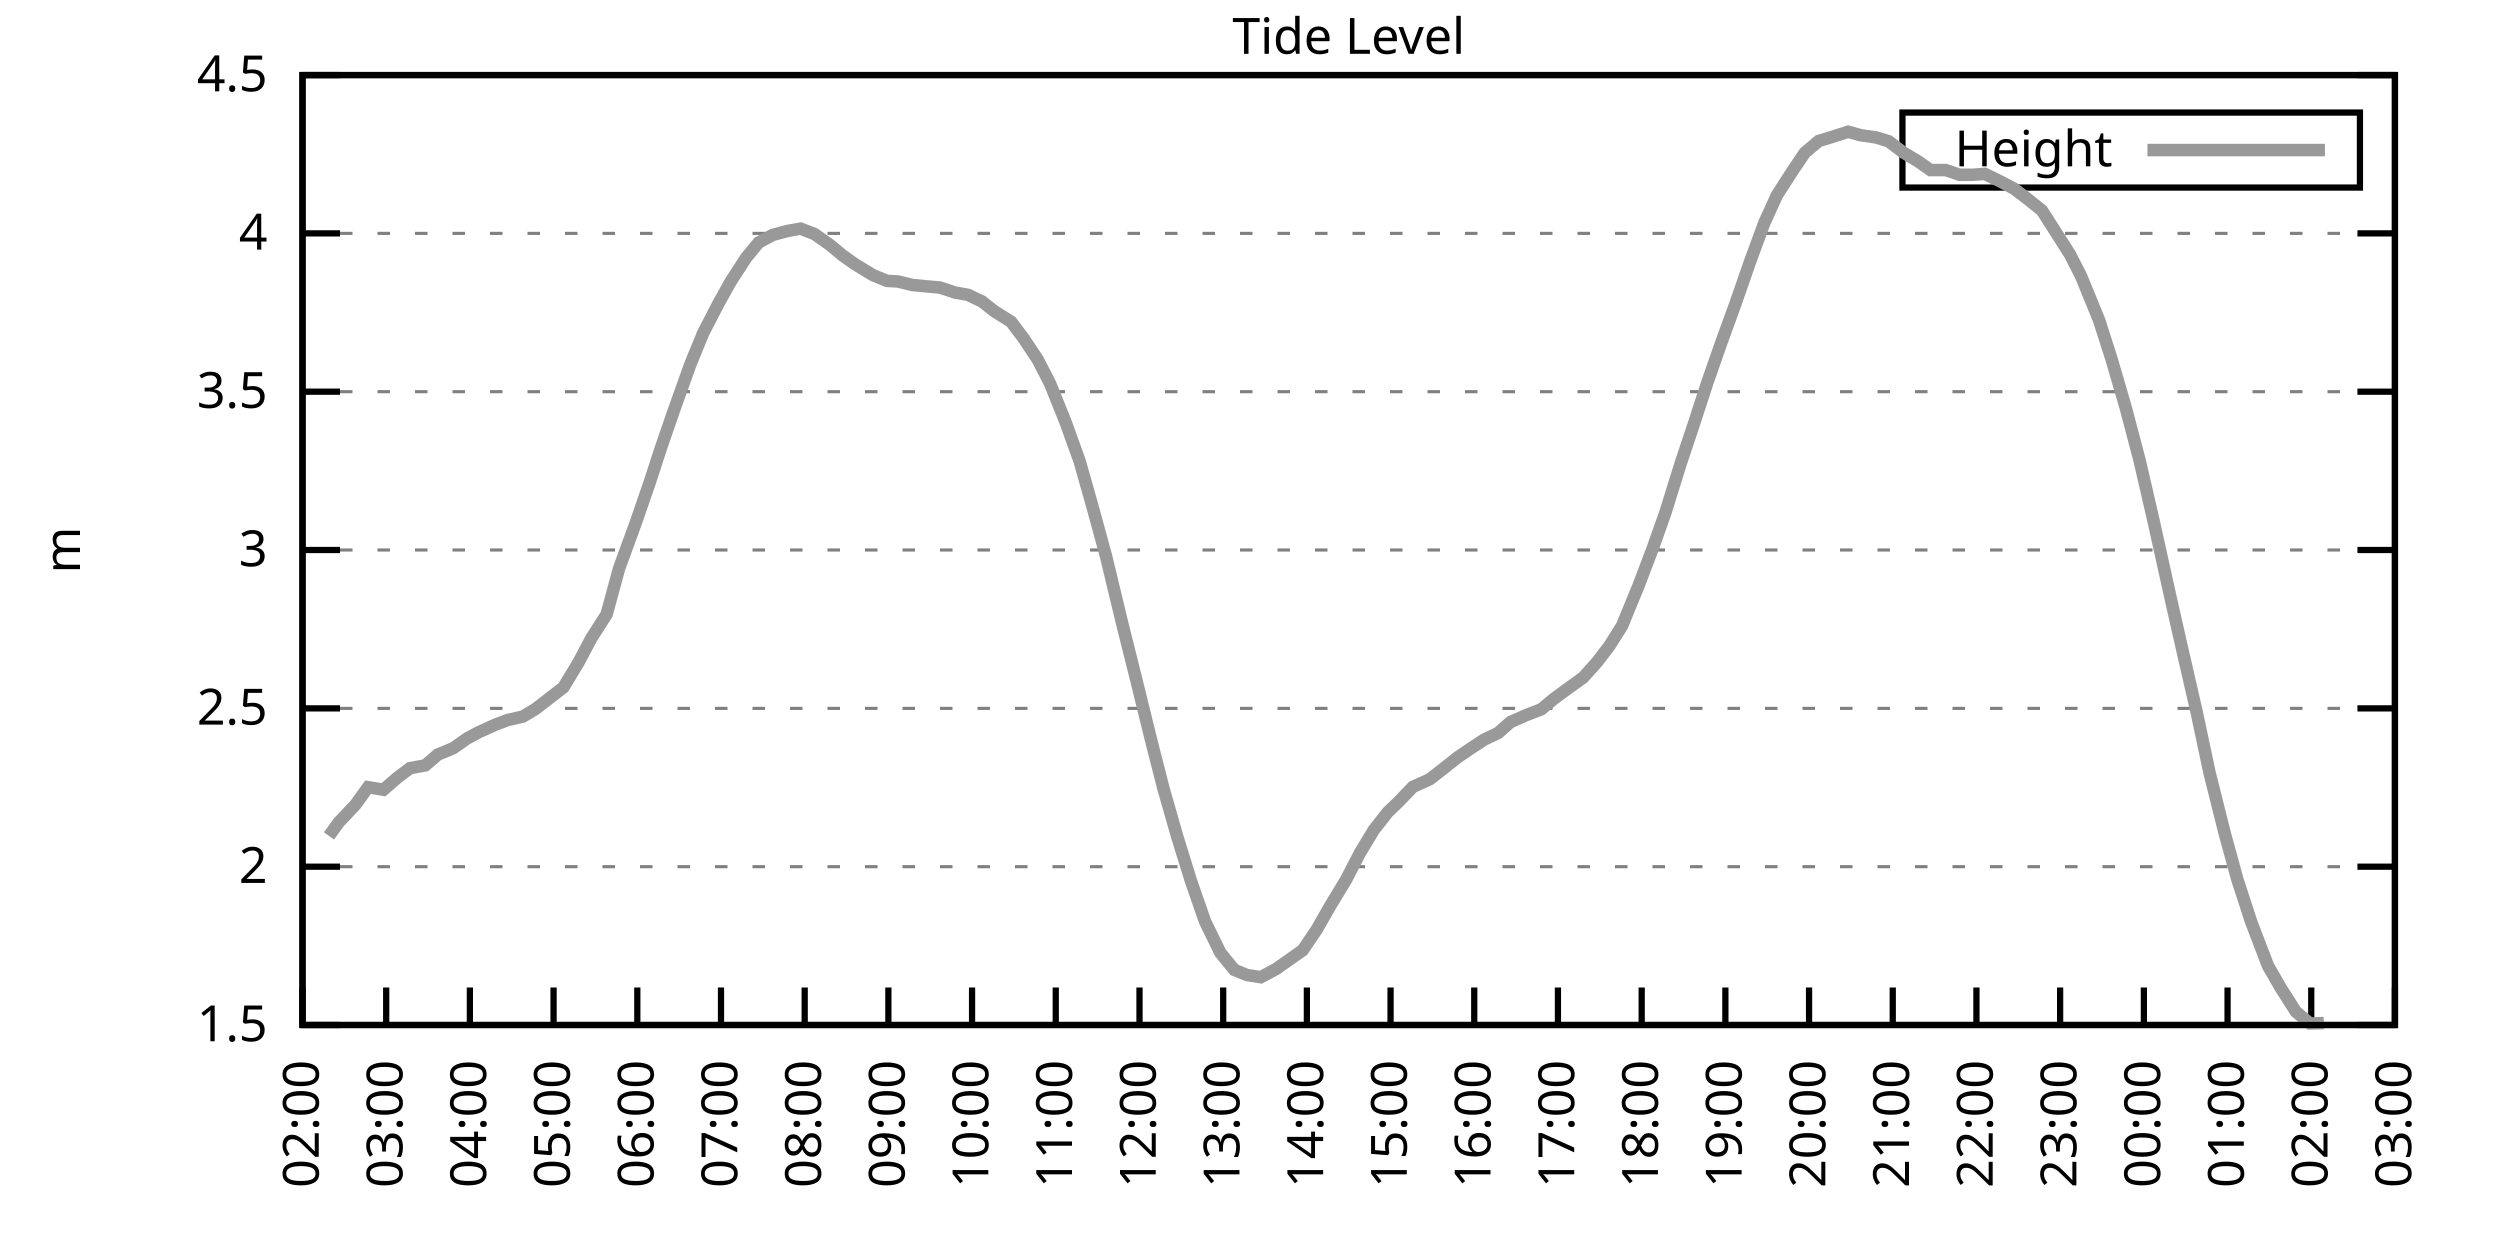
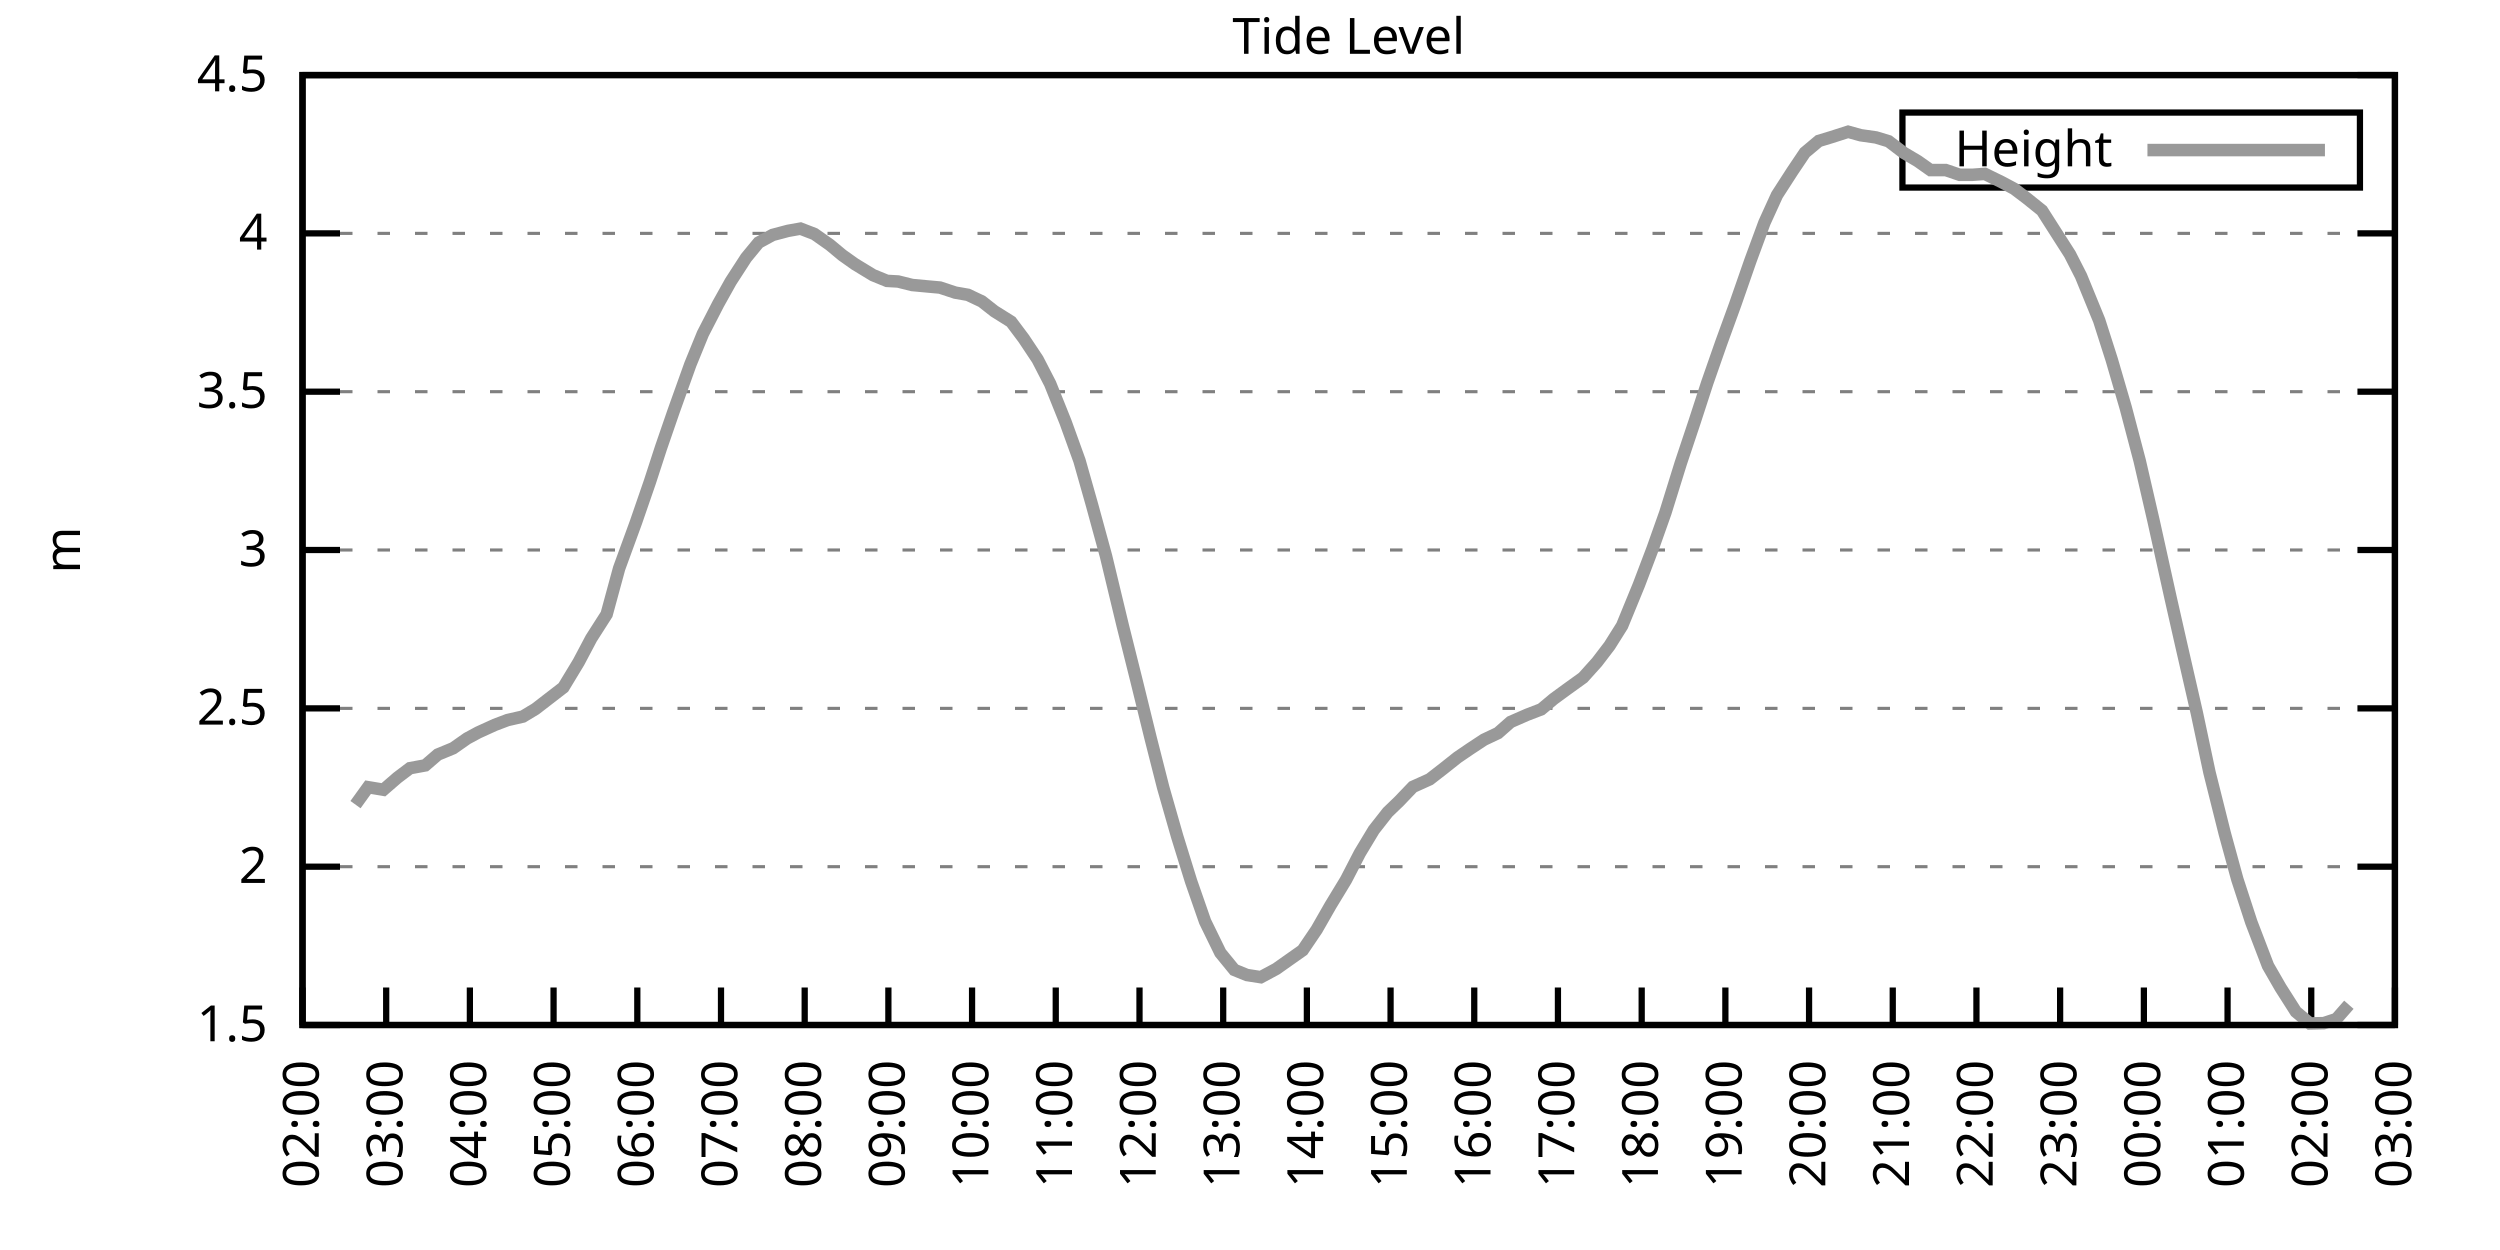
<svg xmlns="http://www.w3.org/2000/svg" xmlns:xlink="http://www.w3.org/1999/xlink" width="400" height="200" viewBox="0 0 400 200">
  <g id="gnuplot_canvas">
    <rect x="0" y="0" width="400" height="200" fill="none" />
    <defs>
      <circle id="gpDot" r="0.5" stroke-width="0.5" stroke="currentColor" />
      <path id="gpPt0" stroke-width="0.333" stroke="currentColor" d="M-1,0 h2 M0,-1 v2" />
      <path id="gpPt1" stroke-width="0.333" stroke="currentColor" d="M-1,-1 L1,1 M1,-1 L-1,1" />
      <path id="gpPt2" stroke-width="0.333" stroke="currentColor" d="M-1,0 L1,0 M0,-1 L0,1 M-1,-1 L1,1 M-1,1 L1,-1" />
      <rect id="gpPt3" stroke-width="0.333" stroke="currentColor" x="-1" y="-1" width="2" height="2" />
      <rect id="gpPt4" stroke-width="0.333" stroke="currentColor" fill="currentColor" x="-1" y="-1" width="2" height="2" />
      <circle id="gpPt5" stroke-width="0.333" stroke="currentColor" cx="0" cy="0" r="1" />
      <use xlink:href="#gpPt5" id="gpPt6" fill="currentColor" stroke="none" />
      <path id="gpPt7" stroke-width="0.333" stroke="currentColor" d="M0,-1.33 L-1.33,0.67 L1.33,0.67 z" />
      <use xlink:href="#gpPt7" id="gpPt8" fill="currentColor" stroke="none" />
      <use xlink:href="#gpPt7" id="gpPt9" stroke="currentColor" transform="rotate(180)" />
      <use xlink:href="#gpPt9" id="gpPt10" fill="currentColor" stroke="none" />
      <use xlink:href="#gpPt3" id="gpPt11" stroke="currentColor" transform="rotate(45)" />
      <use xlink:href="#gpPt11" id="gpPt12" fill="currentColor" stroke="none" />
      <path id="gpPt13" stroke-width="0.333" stroke="currentColor" d="M0,1.330 L1.265,0.411 L0.782,-1.067 L-0.782,-1.076 L-1.265,0.411 z" />
      <use xlink:href="#gpPt13" id="gpPt14" fill="currentColor" stroke="none" />
      <filter id="textbox" filterUnits="objectBoundingBox" x="0" y="0" height="1" width="1">
        <feFlood flood-color="white" flood-opacity="1" result="bgnd" />
        <feComposite in="SourceGraphic" in2="bgnd" operator="atop" />
      </filter>
      <filter id="greybox" filterUnits="objectBoundingBox" x="0" y="0" height="1" width="1">
        <feFlood flood-color="lightgrey" flood-opacity="1" result="grey" />
        <feComposite in="SourceGraphic" in2="grey" operator="atop" />
      </filter>
    </defs>
    <g fill="none" color="white" stroke="currentColor" stroke-width="1.00" stroke-linecap="butt" stroke-linejoin="miter">
</g>
    <g fill="none" color="black" stroke="currentColor" stroke-width="1.00" stroke-linecap="butt" stroke-linejoin="miter">
      <g stroke="none" shape-rendering="crispEdges">
        <polygon fill="rgb(255, 255, 255)" points="48.40,164.00 383.18,164.00 383.18,12.02 48.40,12.02 " />
      </g>
    </g>
    <g fill="none" color="black" stroke="currentColor" stroke-width="1.00" stroke-linecap="butt" stroke-linejoin="miter">
</g>
    <g fill="none" color="black" stroke="black" stroke-width="0.50" stroke-linecap="butt" stroke-linejoin="miter">
</g>
    <g fill="none" color="gray" stroke="currentColor" stroke-width="0.50" stroke-linecap="butt" stroke-linejoin="miter">
      <path stroke="gray" stroke-dasharray="2,4" class="gridline" d="M48.40,164.00 L383.19,164.00  " />
    </g>
    <g fill="none" color="gray" stroke="gray" stroke-width="1.00" stroke-linecap="butt" stroke-linejoin="miter">
</g>
    <g fill="none" color="black" stroke="currentColor" stroke-width="1.00" stroke-linecap="butt" stroke-linejoin="miter">
      <path stroke="black" d="M48.40,164.00 L54.40,164.00 M383.19,164.00 L377.19,164.00  " />
      <g transform="translate(42.80,166.60)" stroke="none" fill="black" font-family="Sans" font-size="8.00" text-anchor="end">
        <text>
          <tspan font-family="Sans"> 1.5</tspan>
        </text>
      </g>
    </g>
    <g fill="none" color="black" stroke="currentColor" stroke-width="1.00" stroke-linecap="butt" stroke-linejoin="miter">
</g>
    <g fill="none" color="black" stroke="black" stroke-width="0.50" stroke-linecap="butt" stroke-linejoin="miter">
</g>
    <g fill="none" color="gray" stroke="currentColor" stroke-width="0.50" stroke-linecap="butt" stroke-linejoin="miter">
      <path stroke="gray" stroke-dasharray="2,4" class="gridline" d="M48.40,138.67 L383.19,138.67  " />
    </g>
    <g fill="none" color="gray" stroke="gray" stroke-width="1.00" stroke-linecap="butt" stroke-linejoin="miter">
</g>
    <g fill="none" color="black" stroke="currentColor" stroke-width="1.00" stroke-linecap="butt" stroke-linejoin="miter">
      <path stroke="black" d="M48.40,138.67 L54.40,138.67 M383.19,138.67 L377.19,138.67  " />
      <g transform="translate(42.80,141.27)" stroke="none" fill="black" font-family="Sans" font-size="8.00" text-anchor="end">
        <text>
          <tspan font-family="Sans"> 2</tspan>
        </text>
      </g>
    </g>
    <g fill="none" color="black" stroke="currentColor" stroke-width="1.00" stroke-linecap="butt" stroke-linejoin="miter">
</g>
    <g fill="none" color="black" stroke="black" stroke-width="0.50" stroke-linecap="butt" stroke-linejoin="miter">
</g>
    <g fill="none" color="gray" stroke="currentColor" stroke-width="0.50" stroke-linecap="butt" stroke-linejoin="miter">
      <path stroke="gray" stroke-dasharray="2,4" class="gridline" d="M48.40,113.34 L383.19,113.34  " />
    </g>
    <g fill="none" color="gray" stroke="gray" stroke-width="1.00" stroke-linecap="butt" stroke-linejoin="miter">
</g>
    <g fill="none" color="black" stroke="currentColor" stroke-width="1.00" stroke-linecap="butt" stroke-linejoin="miter">
      <path stroke="black" d="M48.40,113.34 L54.40,113.34 M383.19,113.34 L377.19,113.34  " />
      <g transform="translate(42.80,115.94)" stroke="none" fill="black" font-family="Sans" font-size="8.00" text-anchor="end">
        <text>
          <tspan font-family="Sans"> 2.5</tspan>
        </text>
      </g>
    </g>
    <g fill="none" color="black" stroke="currentColor" stroke-width="1.00" stroke-linecap="butt" stroke-linejoin="miter">
</g>
    <g fill="none" color="black" stroke="black" stroke-width="0.50" stroke-linecap="butt" stroke-linejoin="miter">
</g>
    <g fill="none" color="gray" stroke="currentColor" stroke-width="0.50" stroke-linecap="butt" stroke-linejoin="miter">
      <path stroke="gray" stroke-dasharray="2,4" class="gridline" d="M48.40,88.00 L383.19,88.00  " />
    </g>
    <g fill="none" color="gray" stroke="gray" stroke-width="1.00" stroke-linecap="butt" stroke-linejoin="miter">
</g>
    <g fill="none" color="black" stroke="currentColor" stroke-width="1.00" stroke-linecap="butt" stroke-linejoin="miter">
      <path stroke="black" d="M48.40,88.00 L54.40,88.00 M383.19,88.00 L377.19,88.00  " />
      <g transform="translate(42.80,90.60)" stroke="none" fill="black" font-family="Sans" font-size="8.00" text-anchor="end">
        <text>
          <tspan font-family="Sans"> 3</tspan>
        </text>
      </g>
    </g>
    <g fill="none" color="black" stroke="currentColor" stroke-width="1.00" stroke-linecap="butt" stroke-linejoin="miter">
</g>
    <g fill="none" color="black" stroke="black" stroke-width="0.50" stroke-linecap="butt" stroke-linejoin="miter">
</g>
    <g fill="none" color="gray" stroke="currentColor" stroke-width="0.50" stroke-linecap="butt" stroke-linejoin="miter">
      <path stroke="gray" stroke-dasharray="2,4" class="gridline" d="M48.40,62.67 L383.19,62.67  " />
    </g>
    <g fill="none" color="gray" stroke="gray" stroke-width="1.00" stroke-linecap="butt" stroke-linejoin="miter">
</g>
    <g fill="none" color="black" stroke="currentColor" stroke-width="1.00" stroke-linecap="butt" stroke-linejoin="miter">
      <path stroke="black" d="M48.40,62.67 L54.40,62.67 M383.19,62.67 L377.19,62.67  " />
      <g transform="translate(42.80,65.27)" stroke="none" fill="black" font-family="Sans" font-size="8.00" text-anchor="end">
        <text>
          <tspan font-family="Sans"> 3.5</tspan>
        </text>
      </g>
    </g>
    <g fill="none" color="black" stroke="currentColor" stroke-width="1.00" stroke-linecap="butt" stroke-linejoin="miter">
</g>
    <g fill="none" color="black" stroke="black" stroke-width="0.50" stroke-linecap="butt" stroke-linejoin="miter">
</g>
    <g fill="none" color="gray" stroke="currentColor" stroke-width="0.50" stroke-linecap="butt" stroke-linejoin="miter">
      <path stroke="gray" stroke-dasharray="2,4" class="gridline" d="M48.40,37.34 L383.19,37.34  " />
    </g>
    <g fill="none" color="gray" stroke="gray" stroke-width="1.00" stroke-linecap="butt" stroke-linejoin="miter">
</g>
    <g fill="none" color="black" stroke="currentColor" stroke-width="1.00" stroke-linecap="butt" stroke-linejoin="miter">
      <path stroke="black" d="M48.40,37.34 L54.40,37.34 M383.19,37.34 L377.19,37.34  " />
      <g transform="translate(42.80,39.94)" stroke="none" fill="black" font-family="Sans" font-size="8.00" text-anchor="end">
        <text>
          <tspan font-family="Sans"> 4</tspan>
        </text>
      </g>
    </g>
    <g fill="none" color="black" stroke="currentColor" stroke-width="1.00" stroke-linecap="butt" stroke-linejoin="miter">
</g>
    <g fill="none" color="black" stroke="black" stroke-width="0.50" stroke-linecap="butt" stroke-linejoin="miter">
</g>
    <g fill="none" color="gray" stroke="currentColor" stroke-width="0.50" stroke-linecap="butt" stroke-linejoin="miter">
      <path stroke="gray" stroke-dasharray="2,4" class="gridline" d="M48.40,12.01 L383.19,12.01  " />
    </g>
    <g fill="none" color="gray" stroke="gray" stroke-width="1.00" stroke-linecap="butt" stroke-linejoin="miter">
</g>
    <g fill="none" color="black" stroke="currentColor" stroke-width="1.00" stroke-linecap="butt" stroke-linejoin="miter">
      <path stroke="black" d="M48.40,12.01 L54.40,12.01 M383.19,12.01 L377.19,12.01  " />
      <g transform="translate(42.80,14.61)" stroke="none" fill="black" font-family="Sans" font-size="8.00" text-anchor="end">
        <text>
          <tspan font-family="Sans"> 4.5</tspan>
        </text>
      </g>
    </g>
    <g fill="none" color="black" stroke="currentColor" stroke-width="1.00" stroke-linecap="butt" stroke-linejoin="miter">
      <path stroke="black" d="M48.40,164.00 L48.40,158.00  " />
      <g transform="translate(51.00,169.60) rotate(270.00)" stroke="none" fill="black" font-family="Sans" font-size="8.00" text-anchor="end">
        <text>
          <tspan font-family="Sans">02:00</tspan>
        </text>
      </g>
    </g>
    <g fill="none" color="black" stroke="currentColor" stroke-width="1.00" stroke-linecap="butt" stroke-linejoin="miter">
      <path stroke="black" d="M61.79,164.00 L61.79,158.00  " />
      <g transform="translate(64.39,169.60) rotate(270.00)" stroke="none" fill="black" font-family="Sans" font-size="8.00" text-anchor="end">
        <text>
          <tspan font-family="Sans">03:00</tspan>
        </text>
      </g>
    </g>
    <g fill="none" color="black" stroke="currentColor" stroke-width="1.00" stroke-linecap="butt" stroke-linejoin="miter">
      <path stroke="black" d="M75.18,164.00 L75.18,158.00  " />
      <g transform="translate(77.78,169.60) rotate(270.00)" stroke="none" fill="black" font-family="Sans" font-size="8.00" text-anchor="end">
        <text>
          <tspan font-family="Sans">04:00</tspan>
        </text>
      </g>
    </g>
    <g fill="none" color="black" stroke="currentColor" stroke-width="1.00" stroke-linecap="butt" stroke-linejoin="miter">
      <path stroke="black" d="M88.57,164.00 L88.57,158.00  " />
      <g transform="translate(91.17,169.60) rotate(270.00)" stroke="none" fill="black" font-family="Sans" font-size="8.00" text-anchor="end">
        <text>
          <tspan font-family="Sans">05:00</tspan>
        </text>
      </g>
    </g>
    <g fill="none" color="black" stroke="currentColor" stroke-width="1.00" stroke-linecap="butt" stroke-linejoin="miter">
      <path stroke="black" d="M101.97,164.00 L101.97,158.00  " />
      <g transform="translate(104.57,169.60) rotate(270.00)" stroke="none" fill="black" font-family="Sans" font-size="8.00" text-anchor="end">
        <text>
          <tspan font-family="Sans">06:00</tspan>
        </text>
      </g>
    </g>
    <g fill="none" color="black" stroke="currentColor" stroke-width="1.00" stroke-linecap="butt" stroke-linejoin="miter">
      <path stroke="black" d="M115.36,164.00 L115.36,158.00  " />
      <g transform="translate(117.96,169.60) rotate(270.00)" stroke="none" fill="black" font-family="Sans" font-size="8.00" text-anchor="end">
        <text>
          <tspan font-family="Sans">07:00</tspan>
        </text>
      </g>
    </g>
    <g fill="none" color="black" stroke="currentColor" stroke-width="1.00" stroke-linecap="butt" stroke-linejoin="miter">
      <path stroke="black" d="M128.75,164.00 L128.75,158.00  " />
      <g transform="translate(131.35,169.60) rotate(270.00)" stroke="none" fill="black" font-family="Sans" font-size="8.00" text-anchor="end">
        <text>
          <tspan font-family="Sans">08:00</tspan>
        </text>
      </g>
    </g>
    <g fill="none" color="black" stroke="currentColor" stroke-width="1.00" stroke-linecap="butt" stroke-linejoin="miter">
      <path stroke="black" d="M142.14,164.00 L142.14,158.00  " />
      <g transform="translate(144.74,169.60) rotate(270.00)" stroke="none" fill="black" font-family="Sans" font-size="8.00" text-anchor="end">
        <text>
          <tspan font-family="Sans">09:00</tspan>
        </text>
      </g>
    </g>
    <g fill="none" color="black" stroke="currentColor" stroke-width="1.00" stroke-linecap="butt" stroke-linejoin="miter">
      <path stroke="black" d="M155.53,164.00 L155.53,158.00  " />
      <g transform="translate(158.13,169.60) rotate(270.00)" stroke="none" fill="black" font-family="Sans" font-size="8.00" text-anchor="end">
        <text>
          <tspan font-family="Sans">10:00</tspan>
        </text>
      </g>
    </g>
    <g fill="none" color="black" stroke="currentColor" stroke-width="1.00" stroke-linecap="butt" stroke-linejoin="miter">
      <path stroke="black" d="M168.92,164.00 L168.92,158.00  " />
      <g transform="translate(171.52,169.60) rotate(270.00)" stroke="none" fill="black" font-family="Sans" font-size="8.00" text-anchor="end">
        <text>
          <tspan font-family="Sans">11:00</tspan>
        </text>
      </g>
    </g>
    <g fill="none" color="black" stroke="currentColor" stroke-width="1.00" stroke-linecap="butt" stroke-linejoin="miter">
      <path stroke="black" d="M182.32,164.00 L182.32,158.00  " />
      <g transform="translate(184.92,169.60) rotate(270.00)" stroke="none" fill="black" font-family="Sans" font-size="8.00" text-anchor="end">
        <text>
          <tspan font-family="Sans">12:00</tspan>
        </text>
      </g>
    </g>
    <g fill="none" color="black" stroke="currentColor" stroke-width="1.00" stroke-linecap="butt" stroke-linejoin="miter">
      <path stroke="black" d="M195.71,164.00 L195.71,158.00  " />
      <g transform="translate(198.31,169.60) rotate(270.00)" stroke="none" fill="black" font-family="Sans" font-size="8.00" text-anchor="end">
        <text>
          <tspan font-family="Sans">13:00</tspan>
        </text>
      </g>
    </g>
    <g fill="none" color="black" stroke="currentColor" stroke-width="1.00" stroke-linecap="butt" stroke-linejoin="miter">
      <path stroke="black" d="M209.10,164.00 L209.10,158.00  " />
      <g transform="translate(211.70,169.60) rotate(270.00)" stroke="none" fill="black" font-family="Sans" font-size="8.00" text-anchor="end">
        <text>
          <tspan font-family="Sans">14:00</tspan>
        </text>
      </g>
    </g>
    <g fill="none" color="black" stroke="currentColor" stroke-width="1.00" stroke-linecap="butt" stroke-linejoin="miter">
      <path stroke="black" d="M222.49,164.00 L222.49,158.00  " />
      <g transform="translate(225.09,169.60) rotate(270.00)" stroke="none" fill="black" font-family="Sans" font-size="8.00" text-anchor="end">
        <text>
          <tspan font-family="Sans">15:00</tspan>
        </text>
      </g>
    </g>
    <g fill="none" color="black" stroke="currentColor" stroke-width="1.00" stroke-linecap="butt" stroke-linejoin="miter">
      <path stroke="black" d="M235.88,164.00 L235.88,158.00  " />
      <g transform="translate(238.48,169.60) rotate(270.00)" stroke="none" fill="black" font-family="Sans" font-size="8.00" text-anchor="end">
        <text>
          <tspan font-family="Sans">16:00</tspan>
        </text>
      </g>
    </g>
    <g fill="none" color="black" stroke="currentColor" stroke-width="1.00" stroke-linecap="butt" stroke-linejoin="miter">
      <path stroke="black" d="M249.27,164.00 L249.27,158.00  " />
      <g transform="translate(251.87,169.60) rotate(270.00)" stroke="none" fill="black" font-family="Sans" font-size="8.00" text-anchor="end">
        <text>
          <tspan font-family="Sans">17:00</tspan>
        </text>
      </g>
    </g>
    <g fill="none" color="black" stroke="currentColor" stroke-width="1.00" stroke-linecap="butt" stroke-linejoin="miter">
      <path stroke="black" d="M262.67,164.00 L262.67,158.00  " />
      <g transform="translate(265.27,169.60) rotate(270.00)" stroke="none" fill="black" font-family="Sans" font-size="8.00" text-anchor="end">
        <text>
          <tspan font-family="Sans">18:00</tspan>
        </text>
      </g>
    </g>
    <g fill="none" color="black" stroke="currentColor" stroke-width="1.00" stroke-linecap="butt" stroke-linejoin="miter">
      <path stroke="black" d="M276.06,164.00 L276.06,158.00  " />
      <g transform="translate(278.66,169.60) rotate(270.00)" stroke="none" fill="black" font-family="Sans" font-size="8.00" text-anchor="end">
        <text>
          <tspan font-family="Sans">19:00</tspan>
        </text>
      </g>
    </g>
    <g fill="none" color="black" stroke="currentColor" stroke-width="1.00" stroke-linecap="butt" stroke-linejoin="miter">
      <path stroke="black" d="M289.45,164.00 L289.45,158.00  " />
      <g transform="translate(292.05,169.60) rotate(270.00)" stroke="none" fill="black" font-family="Sans" font-size="8.00" text-anchor="end">
        <text>
          <tspan font-family="Sans">20:00</tspan>
        </text>
      </g>
    </g>
    <g fill="none" color="black" stroke="currentColor" stroke-width="1.00" stroke-linecap="butt" stroke-linejoin="miter">
      <path stroke="black" d="M302.84,164.00 L302.84,158.00  " />
      <g transform="translate(305.44,169.60) rotate(270.00)" stroke="none" fill="black" font-family="Sans" font-size="8.00" text-anchor="end">
        <text>
          <tspan font-family="Sans">21:00</tspan>
        </text>
      </g>
    </g>
    <g fill="none" color="black" stroke="currentColor" stroke-width="1.00" stroke-linecap="butt" stroke-linejoin="miter">
      <path stroke="black" d="M316.23,164.00 L316.23,158.00  " />
      <g transform="translate(318.83,169.60) rotate(270.00)" stroke="none" fill="black" font-family="Sans" font-size="8.00" text-anchor="end">
        <text>
          <tspan font-family="Sans">22:00</tspan>
        </text>
      </g>
    </g>
    <g fill="none" color="black" stroke="currentColor" stroke-width="1.00" stroke-linecap="butt" stroke-linejoin="miter">
      <path stroke="black" d="M329.62,164.00 L329.62,158.00  " />
      <g transform="translate(332.22,169.60) rotate(270.00)" stroke="none" fill="black" font-family="Sans" font-size="8.00" text-anchor="end">
        <text>
          <tspan font-family="Sans">23:00</tspan>
        </text>
      </g>
    </g>
    <g fill="none" color="black" stroke="currentColor" stroke-width="1.00" stroke-linecap="butt" stroke-linejoin="miter">
      <path stroke="black" d="M343.02,164.00 L343.02,158.00  " />
      <g transform="translate(345.62,169.60) rotate(270.00)" stroke="none" fill="black" font-family="Sans" font-size="8.00" text-anchor="end">
        <text>
          <tspan font-family="Sans">00:00</tspan>
        </text>
      </g>
    </g>
    <g fill="none" color="black" stroke="currentColor" stroke-width="1.00" stroke-linecap="butt" stroke-linejoin="miter">
      <path stroke="black" d="M356.41,164.00 L356.41,158.00  " />
      <g transform="translate(359.01,169.60) rotate(270.00)" stroke="none" fill="black" font-family="Sans" font-size="8.00" text-anchor="end">
        <text>
          <tspan font-family="Sans">01:00</tspan>
        </text>
      </g>
    </g>
    <g fill="none" color="black" stroke="currentColor" stroke-width="1.00" stroke-linecap="butt" stroke-linejoin="miter">
      <path stroke="black" d="M369.80,164.00 L369.80,158.00  " />
      <g transform="translate(372.40,169.60) rotate(270.00)" stroke="none" fill="black" font-family="Sans" font-size="8.00" text-anchor="end">
        <text>
          <tspan font-family="Sans">02:00</tspan>
        </text>
      </g>
    </g>
    <g fill="none" color="black" stroke="currentColor" stroke-width="1.00" stroke-linecap="butt" stroke-linejoin="miter">
      <path stroke="black" d="M383.19,164.00 L383.19,158.00  " />
      <g transform="translate(385.79,169.60) rotate(270.00)" stroke="none" fill="black" font-family="Sans" font-size="8.00" text-anchor="end">
        <text>
          <tspan font-family="Sans">03:00</tspan>
        </text>
      </g>
    </g>
    <g fill="none" color="black" stroke="currentColor" stroke-width="1.00" stroke-linecap="butt" stroke-linejoin="miter">
</g>
    <g fill="none" color="black" stroke="currentColor" stroke-width="1.00" stroke-linecap="butt" stroke-linejoin="miter">
      <path stroke="black" d="M48.40,12.01 L48.40,164.00 L383.19,164.00 L383.19,12.01 L48.40,12.01 Z  " />
    </g>
    <g fill="none" color="black" stroke="currentColor" stroke-width="1.00" stroke-linecap="butt" stroke-linejoin="miter">
</g>
    <g fill="none" color="black" stroke="currentColor" stroke-width="1.00" stroke-linecap="butt" stroke-linejoin="miter">
      <path stroke="black" d="M304.39,30.01 L304.39,18.01 L377.59,18.01 L377.59,30.01 L304.39,30.01 Z  " />
    </g>
    <g id="Tide_level_plot_1">
      <g fill="none" color="white" stroke="black" stroke-width="2.00" stroke-linecap="butt" stroke-linejoin="miter">
</g>
      <g fill="none" color="black" stroke="currentColor" stroke-width="2.00" stroke-linecap="butt" stroke-linejoin="miter">
        <g transform="translate(337.99,26.61)" stroke="none" fill="black" font-family="Sans" font-size="8.00" text-anchor="end">
          <text>
            <tspan font-family="Sans">Height</tspan>
          </text>
        </g>
      </g>
      <g fill="none" color="black" stroke="currentColor" stroke-width="2.00" stroke-linecap="butt" stroke-linejoin="miter">
-         <path stroke="rgb(153, 153, 153)" d="M343.59,24.01 L371.99,24.01 M52.64,133.75 L54.20,131.58 L56.88,128.74 L58.89,125.95 L61.35,126.36 L63.58,124.43   L65.59,122.91 L68.04,122.46 L70.05,120.73 L72.50,119.72 L74.74,118.15 L76.52,117.19 L79.20,115.97 L81.21,115.21   L83.66,114.65 L85.67,113.44 L90.14,109.99 L92.59,105.94 L94.60,102.14 L97.06,98.29 L99.06,90.94 L101.74,83.60   L103.98,77.11 L105.76,71.64 L107.77,65.81 L110.45,58.32 L112.46,53.40 L114.91,48.64 L116.92,45.04 L119.38,41.24   L121.38,38.81 L123.62,37.59 L126.07,36.94 L128.08,36.58 L130.31,37.44 L132.77,39.17 L134.78,40.84 L136.78,42.26   L139.69,44.03 L141.92,44.94 L143.70,45.04 L145.94,45.60 L148.61,45.85 L150.40,46.01 L152.85,46.82 L154.86,47.17   L157.10,48.23 L159.10,49.80 L161.78,51.48 L163.79,54.16 L166.02,57.51 L168.03,61.41 L170.49,67.54 L172.72,73.72   L174.73,80.81 L176.96,88.97 L179.64,100.11 L181.87,109.03 L184.10,118.10 L186.11,126.00 L188.34,133.80 L190.57,141.00   L192.81,147.43 L195.26,152.45 L197.49,155.18 L199.50,156.00 L201.73,156.35 L204.19,155.03 L206.20,153.61 L208.43,152.04   L210.66,148.75 L212.89,144.85 L215.35,140.80 L217.58,136.49 L219.81,132.79 L222.04,129.95 L223.83,128.23 L226.06,125.90   L228.74,124.69 L230.97,122.96 L233.20,121.19 L235.21,119.82 L237.44,118.35 L239.68,117.29 L241.69,115.52 L244.36,114.35   L246.60,113.49 L248.60,111.82 L250.61,110.35 L253.29,108.42 L255.52,105.94 L257.53,103.31 L259.54,100.11 L262.22,93.58   L264.45,87.70 L266.46,82.03 L268.92,74.12 L271.15,67.44 L273.16,61.25 L275.39,54.87 L277.62,48.74 L280.07,41.70   L282.31,35.62 L284.32,31.21 L286.77,27.41 L288.78,24.42 L291.01,22.55 L293.02,21.94 L295.70,21.08 L297.71,21.64   L300.16,21.99 L302.17,22.60 L304.63,24.47 L306.86,25.79 L308.87,27.21 L311.32,27.21 L313.55,27.97 L315.56,27.97   L317.57,27.82 L320.25,29.13 L322.26,30.20 L324.27,31.72 L326.72,33.69 L328.73,36.84 L331.19,40.69 L332.97,44.18   L335.87,51.27 L337.88,57.56 L340.11,65.21 L342.35,73.72 L344.58,83.39 L347.26,95.50 L349.04,103.36 L351.50,114.10   L353.51,123.57 L355.96,133.35 L357.97,140.69 L360.20,147.53 L362.88,154.53 L364.89,158.02 L367.34,161.87 L369.58,163.75   L371.81,163.70  " />
+         <path stroke="rgb(153, 153, 153)" d="M343.59,24.01 L371.99,24.01 M56.88,128.74 L58.89,125.95 L61.35,126.36 L63.58,124.43 L65.59,122.91 L68.04,122.46   L70.05,120.73 L72.50,119.72 L74.74,118.15 L76.52,117.19 L79.20,115.97 L81.21,115.21 L83.66,114.65 L85.67,113.44   L90.14,109.99 L92.59,105.94 L94.60,102.14 L97.06,98.29 L99.06,90.94 L101.74,83.60 L103.98,77.11 L105.76,71.64   L107.77,65.81 L110.45,58.32 L112.46,53.40 L114.91,48.64 L116.92,45.04 L119.38,41.24 L121.38,38.81 L123.62,37.59   L126.07,36.94 L128.08,36.58 L130.31,37.44 L132.77,39.17 L134.78,40.84 L136.78,42.26 L139.69,44.03 L141.92,44.94   L143.70,45.04 L145.94,45.60 L148.61,45.85 L150.40,46.01 L152.85,46.82 L154.86,47.17 L157.10,48.23 L159.10,49.80   L161.78,51.48 L163.79,54.16 L166.02,57.51 L168.03,61.41 L170.49,67.54 L172.72,73.72 L174.73,80.81 L176.96,88.97   L179.64,100.11 L181.87,109.03 L184.10,118.10 L186.11,126.00 L188.34,133.80 L190.57,141.00 L192.81,147.43 L195.26,152.45   L197.49,155.18 L199.50,156.00 L201.73,156.35 L204.19,155.03 L206.20,153.61 L208.43,152.04 L210.66,148.75 L212.89,144.85   L215.35,140.80 L217.58,136.49 L219.81,132.79 L222.04,129.95 L223.83,128.23 L226.06,125.90 L228.74,124.69 L230.97,122.96   L233.20,121.19 L235.21,119.82 L237.44,118.35 L239.68,117.29 L241.69,115.52 L244.36,114.35 L246.60,113.49 L248.60,111.82   L250.61,110.35 L253.29,108.42 L255.52,105.94 L257.53,103.31 L259.54,100.11 L262.22,93.58 L264.45,87.70 L266.46,82.03   L268.92,74.12 L271.15,67.44 L273.16,61.25 L275.39,54.87 L277.62,48.74 L280.07,41.70 L282.31,35.62 L284.32,31.21   L286.77,27.41 L288.78,24.42 L291.01,22.55 L293.02,21.94 L295.70,21.08 L297.71,21.64 L300.16,21.99 L302.17,22.60   L304.63,24.47 L306.86,25.79 L308.87,27.21 L311.32,27.21 L313.55,27.97 L315.56,27.97 L317.57,27.82 L320.25,29.13   L322.26,30.20 L324.27,31.72 L326.72,33.69 L328.73,36.84 L331.19,40.69 L332.97,44.18 L335.87,51.27 L337.88,57.56   L340.11,65.21 L342.35,73.72 L344.58,83.39 L347.26,95.50 L349.04,103.36 L351.50,114.10 L353.51,123.57 L355.96,133.35   L357.97,140.69 L360.20,147.53 L362.88,154.53 L364.89,158.02 L367.34,161.87 L369.58,163.75 L371.81,163.70 L373.82,163.04   L375.82,160.76  " />
      </g>
    </g>
    <g fill="none" color="black" stroke="currentColor" stroke-width="2.00" stroke-linecap="butt" stroke-linejoin="miter">
</g>
    <g fill="none" color="black" stroke="black" stroke-width="1.00" stroke-linecap="butt" stroke-linejoin="miter">
</g>
    <g fill="none" color="black" stroke="currentColor" stroke-width="1.00" stroke-linecap="butt" stroke-linejoin="miter">
      <path stroke="black" d="M48.40,12.01 L48.40,164.00 L383.19,164.00 L383.19,12.01 L48.40,12.01 Z  " />
      <g transform="translate(12.80,88.01) rotate(270.00)" stroke="none" fill="black" font-family="Sans" font-size="8.00" text-anchor="middle">
        <text>
          <tspan font-family="Sans">m</tspan>
        </text>
      </g>
    </g>
    <g fill="none" color="black" stroke="currentColor" stroke-width="1.00" stroke-linecap="butt" stroke-linejoin="miter">
</g>
    <g fill="none" color="black" stroke="currentColor" stroke-width="1.00" stroke-linecap="butt" stroke-linejoin="miter">
      <g transform="translate(215.79,8.61)" stroke="none" fill="black" font-family="Sans" font-size="8.00" text-anchor="middle">
        <text>
          <tspan font-family="Sans">Tide Level</tspan>
        </text>
      </g>
    </g>
    <g fill="none" color="black" stroke="currentColor" stroke-width="1.00" stroke-linecap="butt" stroke-linejoin="miter">
</g>
  </g>
</svg>
